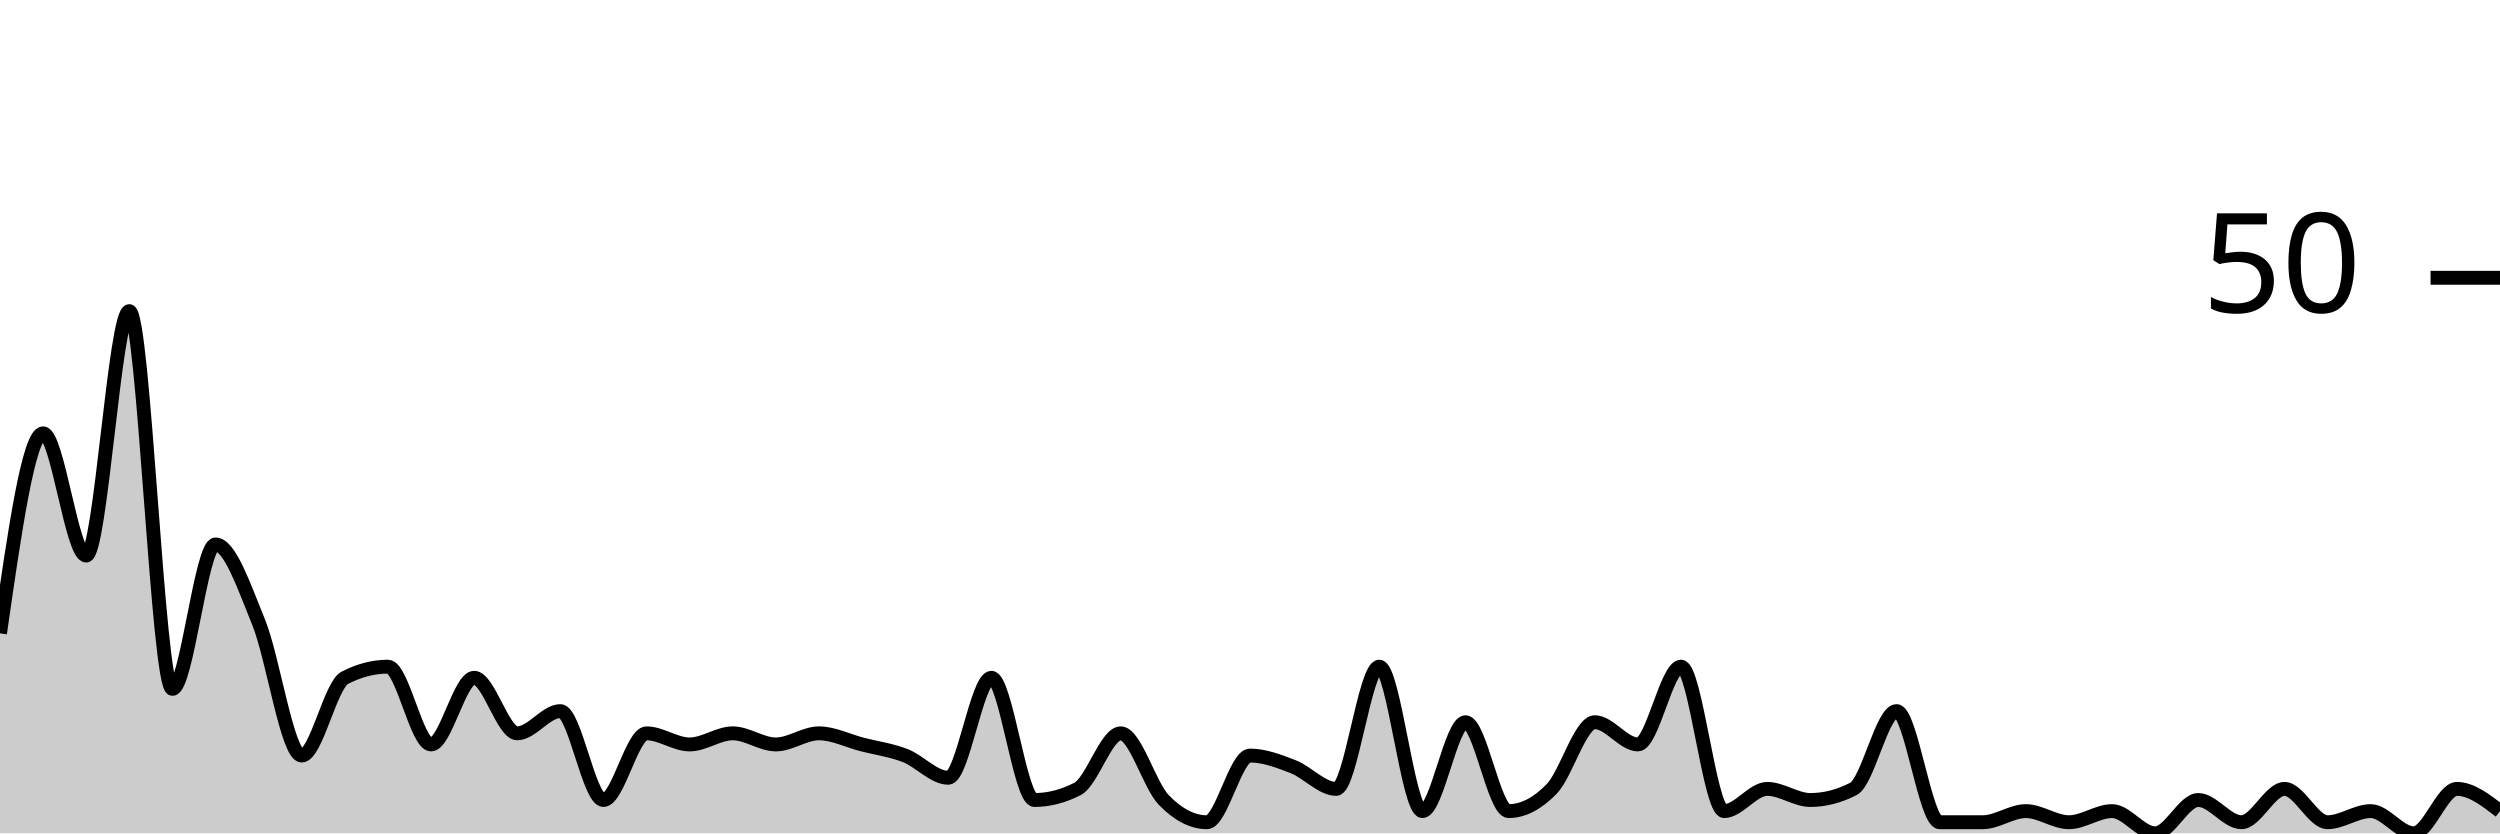
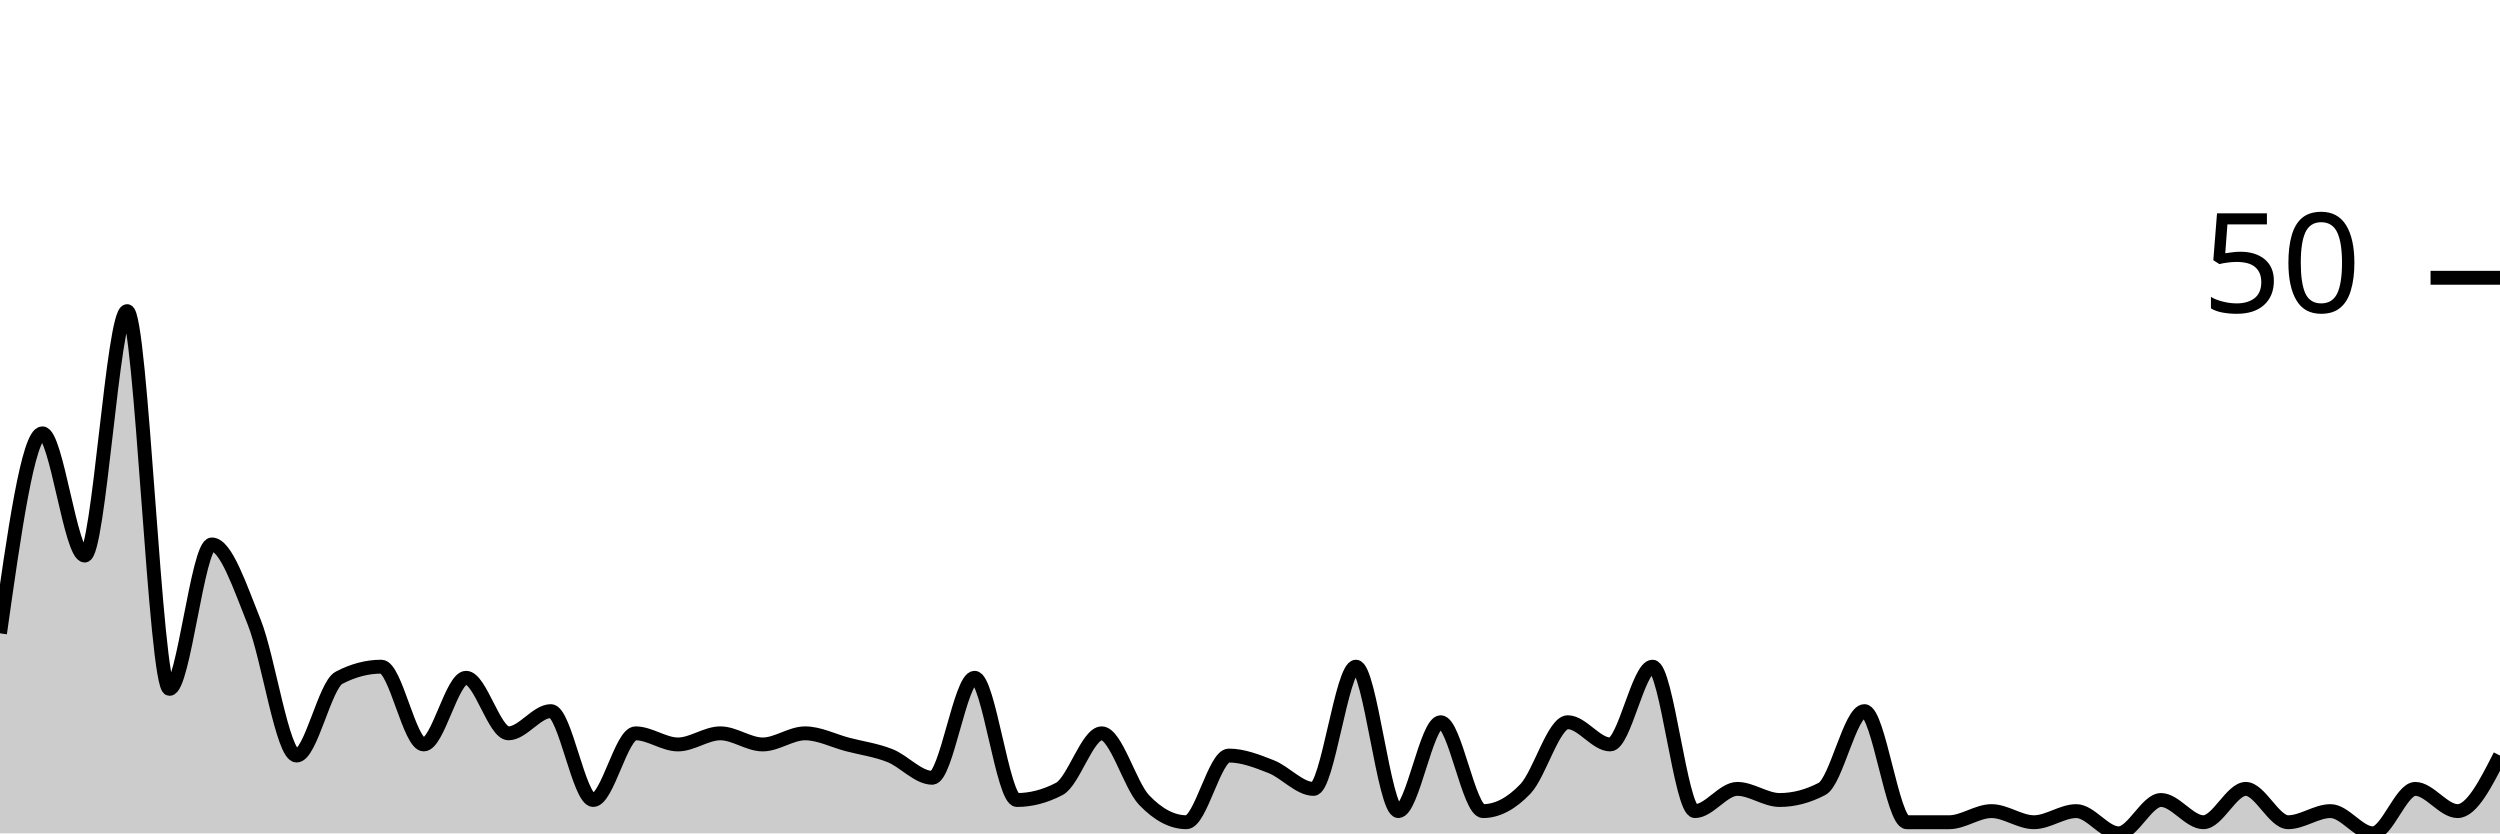
<svg xmlns="http://www.w3.org/2000/svg" viewBox="0 0 180 60">
  <g transform="translate(0,20)">
-     <path class="area" fill="rgba(0, 0, 0, 0.2)" d="M0,25.6C1.034,18.4,2.069,11.2,3.103,11.2C4.138,11.2,5.172,20,6.207,20C7.241,20,8.276,2.4,9.31,2.4C10.345,2.4,11.379,29.6,12.414,29.6C13.448,29.6,14.483,19.2,15.517,19.2C16.552,19.2,17.586,22.267,18.621,24.8C19.655,27.333,20.69,34.4,21.724,34.4C22.759,34.4,23.793,29.333,24.828,28.8C25.862,28.267,26.897,28,27.931,28C28.966,28,30,33.6,31.034,33.6C32.069,33.6,33.103,28.8,34.138,28.8C35.172,28.8,36.207,32.8,37.241,32.8C38.276,32.8,39.31,31.2,40.345,31.2C41.379,31.2,42.414,37.6,43.448,37.6C44.483,37.6,45.517,32.8,46.552,32.8C47.586,32.8,48.621,33.6,49.655,33.6C50.69,33.6,51.724,32.8,52.759,32.8C53.793,32.8,54.828,33.6,55.862,33.6C56.897,33.6,57.931,32.8,58.966,32.8C60,32.8,61.034,33.333,62.069,33.6C63.103,33.867,64.138,34,65.172,34.4C66.207,34.8,67.241,36,68.276,36C69.31,36,70.345,28.8,71.379,28.8C72.414,28.8,73.448,37.6,74.483,37.6C75.517,37.6,76.552,37.333,77.586,36.8C78.621,36.267,79.655,32.8,80.69,32.8C81.724,32.8,82.759,36.533,83.793,37.6C84.828,38.667,85.862,39.2,86.897,39.2C87.931,39.2,88.966,34.4,90,34.4C91.034,34.4,92.069,34.8,93.103,35.2C94.138,35.6,95.172,36.8,96.207,36.8C97.241,36.8,98.276,28,99.31,28C100.345,28,101.379,38.4,102.414,38.4C103.448,38.4,104.483,32,105.517,32C106.552,32,107.586,38.4,108.621,38.4C109.655,38.4,110.69,37.867,111.724,36.8C112.759,35.733,113.793,32,114.828,32C115.862,32,116.897,33.6,117.931,33.6C118.966,33.6,120,28,121.034,28C122.069,28,123.103,38.4,124.138,38.4C125.172,38.4,126.207,36.8,127.241,36.8C128.276,36.8,129.31,37.6,130.345,37.6C131.379,37.6,132.414,37.333,133.448,36.8C134.483,36.267,135.517,31.2,136.552,31.2C137.586,31.2,138.621,39.2,139.655,39.2C140.69,39.2,141.724,39.2,142.759,39.2C143.793,39.2,144.828,38.4,145.862,38.4C146.897,38.4,147.931,39.2,148.966,39.2C150,39.2,151.034,38.4,152.069,38.4C153.103,38.4,154.138,40,155.172,40C156.207,40,157.241,37.6,158.276,37.6C159.31,37.6,160.345,39.2,161.379,39.2C162.414,39.2,163.448,36.8,164.483,36.8C165.517,36.8,166.552,39.2,167.586,39.2C168.621,39.2,169.655,38.4,170.69,38.4C171.724,38.4,172.759,40,173.793,40C174.828,40,175.862,36.8,176.897,36.8C177.931,36.8,178.966,37.6,180,38.4L180,40C178.966,40,177.931,40,176.897,40C175.862,40,174.828,40,173.793,40C172.759,40,171.724,40,170.69,40C169.655,40,168.621,40,167.586,40C166.552,40,165.517,40,164.483,40C163.448,40,162.414,40,161.379,40C160.345,40,159.31,40,158.276,40C157.241,40,156.207,40,155.172,40C154.138,40,153.103,40,152.069,40C151.034,40,150,40,148.966,40C147.931,40,146.897,40,145.862,40C144.828,40,143.793,40,142.759,40C141.724,40,140.69,40,139.655,40C138.621,40,137.586,40,136.552,40C135.517,40,134.483,40,133.448,40C132.414,40,131.379,40,130.345,40C129.31,40,128.276,40,127.241,40C126.207,40,125.172,40,124.138,40C123.103,40,122.069,40,121.034,40C120,40,118.966,40,117.931,40C116.897,40,115.862,40,114.828,40C113.793,40,112.759,40,111.724,40C110.69,40,109.655,40,108.621,40C107.586,40,106.552,40,105.517,40C104.483,40,103.448,40,102.414,40C101.379,40,100.345,40,99.31,40C98.276,40,97.241,40,96.207,40C95.172,40,94.138,40,93.103,40C92.069,40,91.034,40,90,40C88.966,40,87.931,40,86.897,40C85.862,40,84.828,40,83.793,40C82.759,40,81.724,40,80.69,40C79.655,40,78.621,40,77.586,40C76.552,40,75.517,40,74.483,40C73.448,40,72.414,40,71.379,40C70.345,40,69.31,40,68.276,40C67.241,40,66.207,40,65.172,40C64.138,40,63.103,40,62.069,40C61.034,40,60,40,58.966,40C57.931,40,56.897,40,55.862,40C54.828,40,53.793,40,52.759,40C51.724,40,50.69,40,49.655,40C48.621,40,47.586,40,46.552,40C45.517,40,44.483,40,43.448,40C42.414,40,41.379,40,40.345,40C39.31,40,38.276,40,37.241,40C36.207,40,35.172,40,34.138,40C33.103,40,32.069,40,31.034,40C30,40,28.966,40,27.931,40C26.897,40,25.862,40,24.828,40C23.793,40,22.759,40,21.724,40C20.69,40,19.655,40,18.621,40C17.586,40,16.552,40,15.517,40C14.483,40,13.448,40,12.414,40C11.379,40,10.345,40,9.31,40C8.276,40,7.241,40,6.207,40C5.172,40,4.138,40,3.103,40C2.069,40,1.034,40,0,40Z" />
-     <path class="line" stroke="black" fill="none" d="M0,25.6C1.034,18.4,2.069,11.2,3.103,11.2C4.138,11.2,5.172,20,6.207,20C7.241,20,8.276,2.4,9.31,2.4C10.345,2.4,11.379,29.6,12.414,29.6C13.448,29.6,14.483,19.2,15.517,19.2C16.552,19.2,17.586,22.267,18.621,24.8C19.655,27.333,20.69,34.4,21.724,34.4C22.759,34.4,23.793,29.333,24.828,28.8C25.862,28.267,26.897,28,27.931,28C28.966,28,30,33.6,31.034,33.6C32.069,33.6,33.103,28.8,34.138,28.8C35.172,28.8,36.207,32.8,37.241,32.8C38.276,32.8,39.31,31.2,40.345,31.2C41.379,31.2,42.414,37.6,43.448,37.6C44.483,37.6,45.517,32.8,46.552,32.8C47.586,32.8,48.621,33.6,49.655,33.6C50.69,33.6,51.724,32.8,52.759,32.8C53.793,32.8,54.828,33.6,55.862,33.6C56.897,33.6,57.931,32.8,58.966,32.8C60,32.8,61.034,33.333,62.069,33.6C63.103,33.867,64.138,34,65.172,34.4C66.207,34.8,67.241,36,68.276,36C69.31,36,70.345,28.8,71.379,28.8C72.414,28.8,73.448,37.6,74.483,37.6C75.517,37.6,76.552,37.333,77.586,36.8C78.621,36.267,79.655,32.8,80.69,32.8C81.724,32.8,82.759,36.533,83.793,37.6C84.828,38.667,85.862,39.2,86.897,39.2C87.931,39.2,88.966,34.4,90,34.4C91.034,34.4,92.069,34.8,93.103,35.2C94.138,35.6,95.172,36.8,96.207,36.8C97.241,36.8,98.276,28,99.31,28C100.345,28,101.379,38.4,102.414,38.4C103.448,38.4,104.483,32,105.517,32C106.552,32,107.586,38.4,108.621,38.4C109.655,38.4,110.69,37.867,111.724,36.8C112.759,35.733,113.793,32,114.828,32C115.862,32,116.897,33.6,117.931,33.6C118.966,33.6,120,28,121.034,28C122.069,28,123.103,38.4,124.138,38.4C125.172,38.4,126.207,36.8,127.241,36.8C128.276,36.8,129.31,37.6,130.345,37.6C131.379,37.6,132.414,37.333,133.448,36.8C134.483,36.267,135.517,31.2,136.552,31.2C137.586,31.2,138.621,39.2,139.655,39.2C140.69,39.2,141.724,39.2,142.759,39.2C143.793,39.2,144.828,38.4,145.862,38.4C146.897,38.4,147.931,39.2,148.966,39.2C150,39.2,151.034,38.4,152.069,38.4C153.103,38.4,154.138,40,155.172,40C156.207,40,157.241,37.6,158.276,37.6C159.31,37.6,160.345,39.2,161.379,39.2C162.414,39.2,163.448,36.8,164.483,36.8C165.517,36.8,166.552,39.2,167.586,39.2C168.621,39.2,169.655,38.4,170.69,38.4C171.724,38.4,172.759,40,173.793,40C174.828,40,175.862,36.8,176.897,36.8C177.931,36.8,178.966,37.6,180,38.4" />
+     <path class="area" fill="rgba(0, 0, 0, 0.2)" d="M0,25.6C1.017,18.4,2.034,11.2,3.051,11.2C4.068,11.2,5.085,20,6.102,20C7.119,20,8.136,2.4,9.153,2.4C10.169,2.4,11.186,29.6,12.203,29.6C13.22,29.6,14.237,19.2,15.254,19.2C16.271,19.2,17.288,22.267,18.305,24.8C19.322,27.333,20.339,34.4,21.356,34.4C22.373,34.4,23.39,29.333,24.407,28.8C25.424,28.267,26.441,28,27.458,28C28.475,28,29.492,33.6,30.508,33.6C31.525,33.6,32.542,28.8,33.559,28.8C34.576,28.8,35.593,32.8,36.61,32.8C37.627,32.8,38.644,31.2,39.661,31.2C40.678,31.2,41.695,37.6,42.712,37.6C43.729,37.6,44.746,32.8,45.763,32.8C46.78,32.8,47.797,33.6,48.814,33.6C49.831,33.6,50.847,32.8,51.864,32.8C52.881,32.8,53.898,33.6,54.915,33.6C55.932,33.6,56.949,32.8,57.966,32.8C58.983,32.8,60,33.333,61.017,33.6C62.034,33.867,63.051,34,64.068,34.4C65.085,34.8,66.102,36,67.119,36C68.136,36,69.153,28.8,70.169,28.8C71.186,28.8,72.203,37.6,73.22,37.6C74.237,37.6,75.254,37.333,76.271,36.8C77.288,36.267,78.305,32.8,79.322,32.8C80.339,32.8,81.356,36.533,82.373,37.6C83.39,38.667,84.407,39.2,85.424,39.2C86.441,39.2,87.458,34.4,88.475,34.4C89.492,34.4,90.508,34.8,91.525,35.2C92.542,35.6,93.559,36.8,94.576,36.8C95.593,36.8,96.61,28,97.627,28C98.644,28,99.661,38.4,100.678,38.4C101.695,38.4,102.712,32,103.729,32C104.746,32,105.763,38.4,106.78,38.4C107.797,38.4,108.814,37.867,109.831,36.8C110.847,35.733,111.864,32,112.881,32C113.898,32,114.915,33.6,115.932,33.6C116.949,33.6,117.966,28,118.983,28C120,28,121.017,38.4,122.034,38.4C123.051,38.4,124.068,36.8,125.085,36.8C126.102,36.8,127.119,37.6,128.136,37.6C129.153,37.6,130.169,37.333,131.186,36.8C132.203,36.267,133.22,31.2,134.237,31.2C135.254,31.2,136.271,39.2,137.288,39.2C138.305,39.2,139.322,39.2,140.339,39.2C141.356,39.2,142.373,38.4,143.39,38.4C144.407,38.4,145.424,39.2,146.441,39.2C147.458,39.2,148.475,38.4,149.492,38.4C150.508,38.4,151.525,40,152.542,40C153.559,40,154.576,37.6,155.593,37.6C156.61,37.6,157.627,39.2,158.644,39.2C159.661,39.2,160.678,36.8,161.695,36.8C162.712,36.8,163.729,39.2,164.746,39.2C165.763,39.2,166.78,38.4,167.797,38.4C168.814,38.4,169.831,40,170.847,40C171.864,40,172.881,36.8,173.898,36.8C174.915,36.8,175.932,38.4,176.949,38.4C177.966,38.4,178.983,36.4,180,34.4L180,40C178.983,40,177.966,40,176.949,40C175.932,40,174.915,40,173.898,40C172.881,40,171.864,40,170.847,40C169.831,40,168.814,40,167.797,40C166.78,40,165.763,40,164.746,40C163.729,40,162.712,40,161.695,40C160.678,40,159.661,40,158.644,40C157.627,40,156.61,40,155.593,40C154.576,40,153.559,40,152.542,40C151.525,40,150.508,40,149.492,40C148.475,40,147.458,40,146.441,40C145.424,40,144.407,40,143.39,40C142.373,40,141.356,40,140.339,40C139.322,40,138.305,40,137.288,40C136.271,40,135.254,40,134.237,40C133.22,40,132.203,40,131.186,40C130.169,40,129.153,40,128.136,40C127.119,40,126.102,40,125.085,40C124.068,40,123.051,40,122.034,40C121.017,40,120,40,118.983,40C117.966,40,116.949,40,115.932,40C114.915,40,113.898,40,112.881,40C111.864,40,110.847,40,109.831,40C108.814,40,107.797,40,106.78,40C105.763,40,104.746,40,103.729,40C102.712,40,101.695,40,100.678,40C99.661,40,98.644,40,97.627,40C96.61,40,95.593,40,94.576,40C93.559,40,92.542,40,91.525,40C90.508,40,89.492,40,88.475,40C87.458,40,86.441,40,85.424,40C84.407,40,83.39,40,82.373,40C81.356,40,80.339,40,79.322,40C78.305,40,77.288,40,76.271,40C75.254,40,74.237,40,73.22,40C72.203,40,71.186,40,70.169,40C69.153,40,68.136,40,67.119,40C66.102,40,65.085,40,64.068,40C63.051,40,62.034,40,61.017,40C60,40,58.983,40,57.966,40C56.949,40,55.932,40,54.915,40C53.898,40,52.881,40,51.864,40C50.847,40,49.831,40,48.814,40C47.797,40,46.78,40,45.763,40C44.746,40,43.729,40,42.712,40C41.695,40,40.678,40,39.661,40C38.644,40,37.627,40,36.61,40C35.593,40,34.576,40,33.559,40C32.542,40,31.525,40,30.508,40C29.492,40,28.475,40,27.458,40C26.441,40,25.424,40,24.407,40C23.39,40,22.373,40,21.356,40C20.339,40,19.322,40,18.305,40C17.288,40,16.271,40,15.254,40C14.237,40,13.22,40,12.203,40C11.186,40,10.169,40,9.153,40C8.136,40,7.119,40,6.102,40C5.085,40,4.068,40,3.051,40C2.034,40,1.017,40,0,40Z" />
+     <path class="line" stroke="black" fill="none" d="M0,25.6C1.017,18.4,2.034,11.2,3.051,11.2C4.068,11.2,5.085,20,6.102,20C7.119,20,8.136,2.4,9.153,2.4C10.169,2.4,11.186,29.6,12.203,29.6C13.22,29.6,14.237,19.2,15.254,19.2C16.271,19.2,17.288,22.267,18.305,24.8C19.322,27.333,20.339,34.4,21.356,34.4C22.373,34.4,23.39,29.333,24.407,28.8C25.424,28.267,26.441,28,27.458,28C28.475,28,29.492,33.6,30.508,33.6C31.525,33.6,32.542,28.8,33.559,28.8C34.576,28.8,35.593,32.8,36.61,32.8C37.627,32.8,38.644,31.2,39.661,31.2C40.678,31.2,41.695,37.6,42.712,37.6C43.729,37.6,44.746,32.8,45.763,32.8C46.78,32.8,47.797,33.6,48.814,33.6C49.831,33.6,50.847,32.8,51.864,32.8C52.881,32.8,53.898,33.6,54.915,33.6C55.932,33.6,56.949,32.8,57.966,32.8C58.983,32.8,60,33.333,61.017,33.6C62.034,33.867,63.051,34,64.068,34.4C65.085,34.8,66.102,36,67.119,36C68.136,36,69.153,28.8,70.169,28.8C71.186,28.8,72.203,37.6,73.22,37.6C74.237,37.6,75.254,37.333,76.271,36.8C77.288,36.267,78.305,32.8,79.322,32.8C80.339,32.8,81.356,36.533,82.373,37.6C83.39,38.667,84.407,39.2,85.424,39.2C86.441,39.2,87.458,34.4,88.475,34.4C89.492,34.4,90.508,34.8,91.525,35.2C92.542,35.6,93.559,36.8,94.576,36.8C95.593,36.8,96.61,28,97.627,28C98.644,28,99.661,38.4,100.678,38.4C101.695,38.4,102.712,32,103.729,32C104.746,32,105.763,38.4,106.78,38.4C107.797,38.4,108.814,37.867,109.831,36.8C110.847,35.733,111.864,32,112.881,32C113.898,32,114.915,33.6,115.932,33.6C116.949,33.6,117.966,28,118.983,28C120,28,121.017,38.4,122.034,38.4C123.051,38.4,124.068,36.8,125.085,36.8C126.102,36.8,127.119,37.6,128.136,37.6C129.153,37.6,130.169,37.333,131.186,36.8C132.203,36.267,133.22,31.2,134.237,31.2C135.254,31.2,136.271,39.2,137.288,39.2C138.305,39.2,139.322,39.2,140.339,39.2C141.356,39.2,142.373,38.4,143.39,38.4C144.407,38.4,145.424,39.2,146.441,39.2C147.458,39.2,148.475,38.4,149.492,38.4C150.508,38.4,151.525,40,152.542,40C153.559,40,154.576,37.6,155.593,37.6C156.61,37.6,157.627,39.2,158.644,39.2C159.661,39.2,160.678,36.8,161.695,36.8C162.712,36.8,163.729,39.2,164.746,39.2C165.763,39.2,166.78,38.4,167.797,38.4C168.814,38.4,169.831,40,170.847,40C171.864,40,172.881,36.8,173.898,36.8C174.915,36.8,175.932,38.4,176.949,38.4C177.966,38.4,178.983,36.4,180,34.4" />
    <path class="axis-ceiling" stroke-width="1" stroke="black" fill="none" d="M175,0L180,0" />
    <text class="axis-ceiling-label" font-family="sans-serif" text-anchor="end" font-size="10px" x="170" y="2.5">50</text>
  </g>
</svg>
